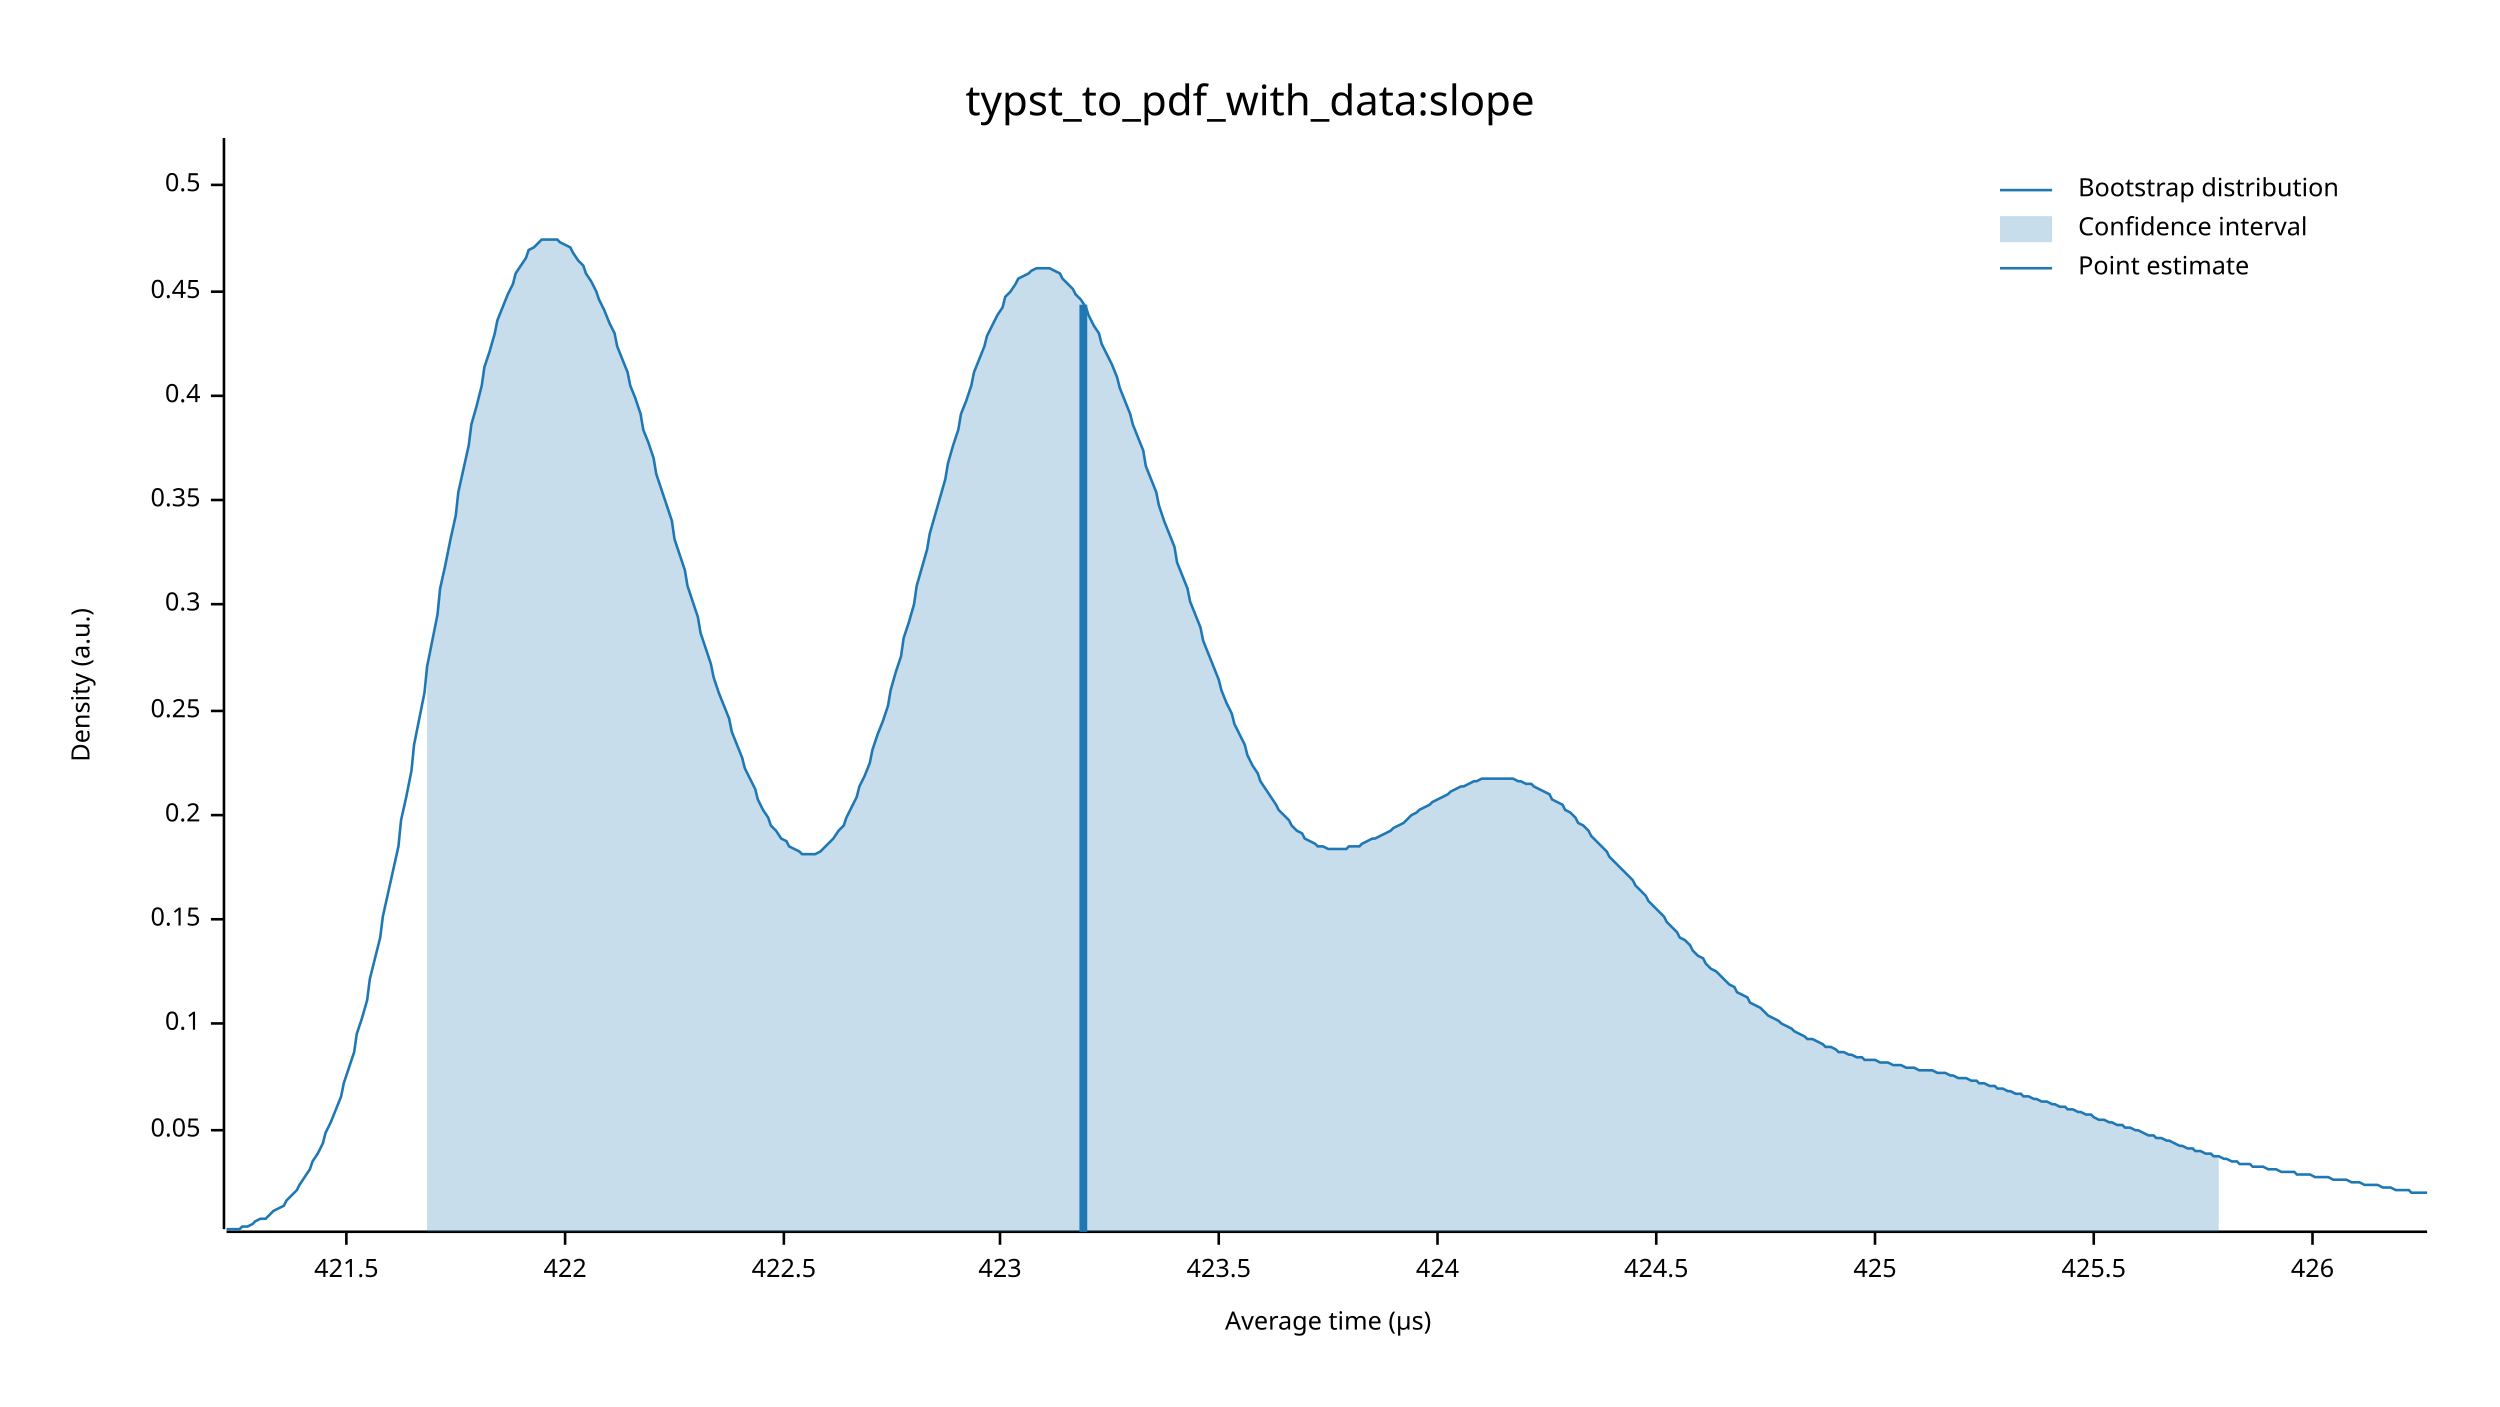
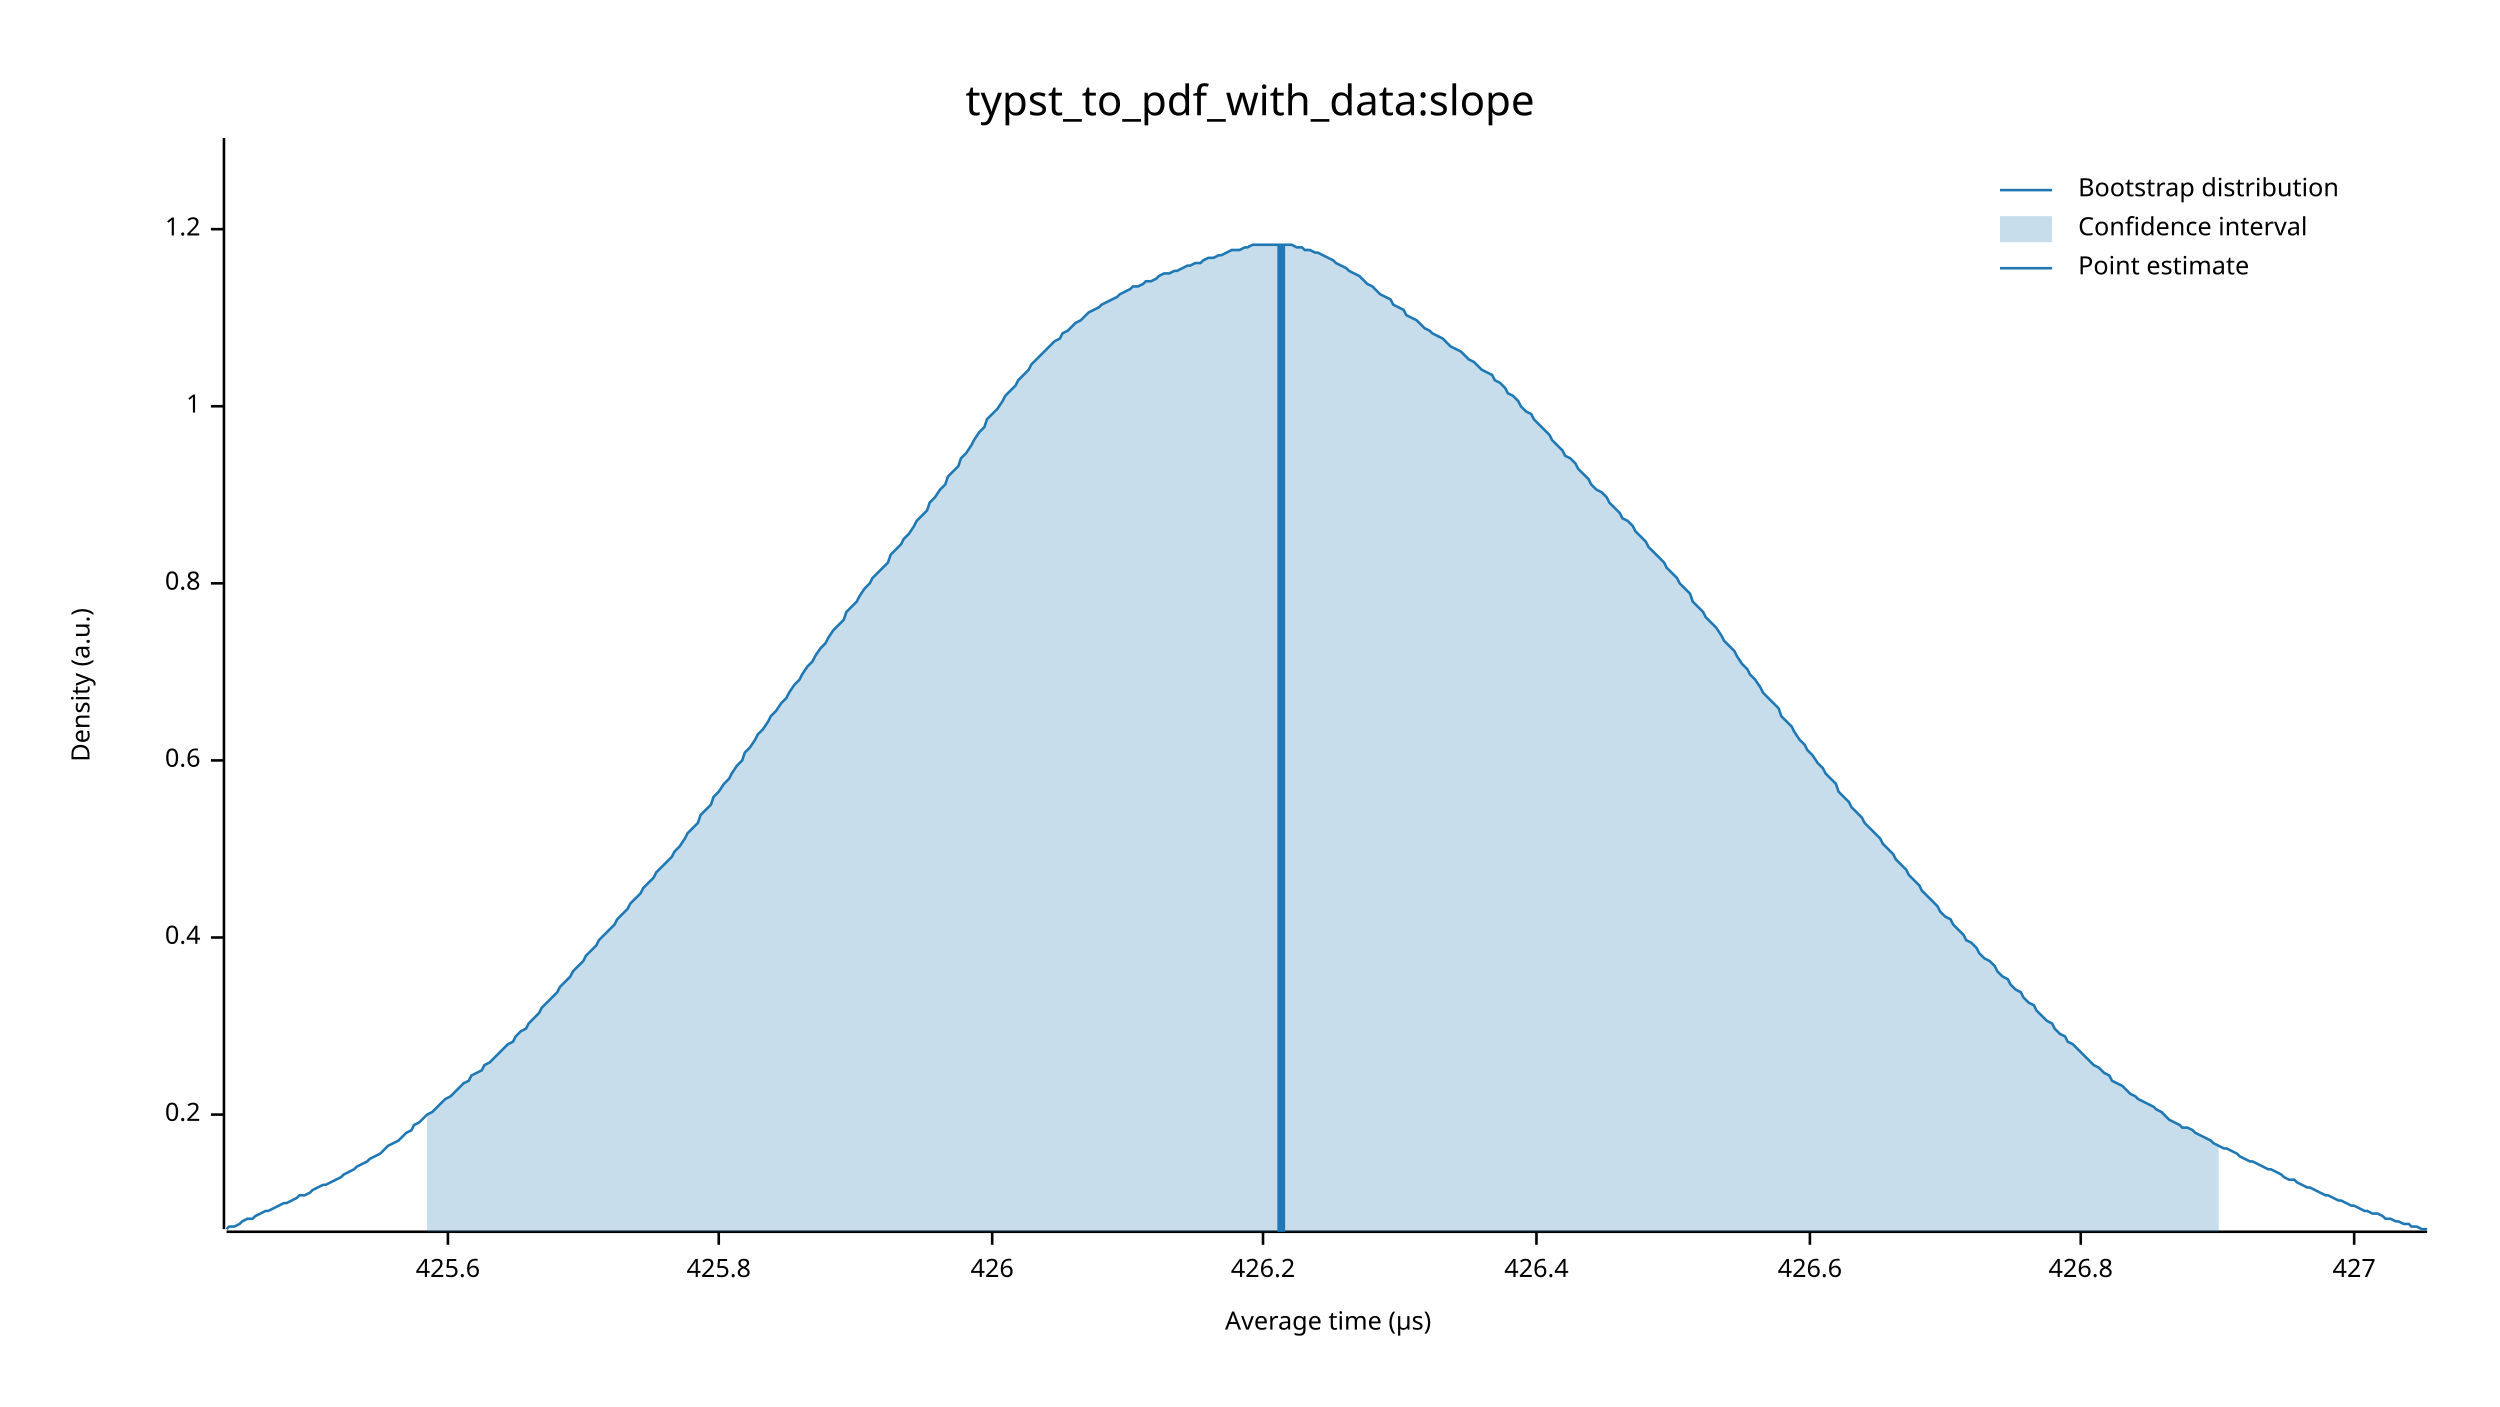
<svg xmlns="http://www.w3.org/2000/svg" width="960" height="540" viewBox="0 0 960 540">
  <text x="480" y="32" dy="0.76em" text-anchor="middle" font-family="sans-serif" font-size="16.129" opacity="1" fill="#000000">
typst_to_pdf_with_data:slope
</text>
  <text x="27" y="263" dy="0.76em" text-anchor="middle" font-family="sans-serif" font-size="9.677" opacity="1" fill="#000000" transform="rotate(270, 27, 263)">
Density (a.u.)
</text>
  <text x="510" y="513" dy="-0.5ex" text-anchor="middle" font-family="sans-serif" font-size="9.677" opacity="1" fill="#000000">
Average time (µs)
</text>
  <polyline fill="none" opacity="1" stroke="#000000" stroke-width="1" points="86,53 86,472 " />
-   <text x="77" y="434" dy="0.5ex" text-anchor="end" font-family="sans-serif" font-size="9.677" opacity="1" fill="#000000">
- 0.05
- </text>
-   <polyline fill="none" opacity="1" stroke="#000000" stroke-width="1" points="81,434 86,434 " />
-   <text x="77" y="393" dy="0.5ex" text-anchor="end" font-family="sans-serif" font-size="9.677" opacity="1" fill="#000000">
- 0.1
- </text>
-   <polyline fill="none" opacity="1" stroke="#000000" stroke-width="1" points="81,393 86,393 " />
-   <text x="77" y="353" dy="0.5ex" text-anchor="end" font-family="sans-serif" font-size="9.677" opacity="1" fill="#000000">
- 0.15
- </text>
-   <polyline fill="none" opacity="1" stroke="#000000" stroke-width="1" points="81,353 86,353 " />
-   <text x="77" y="313" dy="0.5ex" text-anchor="end" font-family="sans-serif" font-size="9.677" opacity="1" fill="#000000">
+   <text x="77" y="428" dy="0.5ex" text-anchor="end" font-family="sans-serif" font-size="9.677" opacity="1" fill="#000000">
0.2
</text>
-   <polyline fill="none" opacity="1" stroke="#000000" stroke-width="1" points="81,313 86,313 " />
-   <text x="77" y="273" dy="0.5ex" text-anchor="end" font-family="sans-serif" font-size="9.677" opacity="1" fill="#000000">
- 0.25
- </text>
-   <polyline fill="none" opacity="1" stroke="#000000" stroke-width="1" points="81,273 86,273 " />
-   <text x="77" y="232" dy="0.5ex" text-anchor="end" font-family="sans-serif" font-size="9.677" opacity="1" fill="#000000">
- 0.3
- </text>
-   <polyline fill="none" opacity="1" stroke="#000000" stroke-width="1" points="81,232 86,232 " />
-   <text x="77" y="192" dy="0.5ex" text-anchor="end" font-family="sans-serif" font-size="9.677" opacity="1" fill="#000000">
- 0.35
- </text>
-   <polyline fill="none" opacity="1" stroke="#000000" stroke-width="1" points="81,192 86,192 " />
-   <text x="77" y="152" dy="0.5ex" text-anchor="end" font-family="sans-serif" font-size="9.677" opacity="1" fill="#000000">
+   <polyline fill="none" opacity="1" stroke="#000000" stroke-width="1" points="81,428 86,428 " />
+   <text x="77" y="360" dy="0.5ex" text-anchor="end" font-family="sans-serif" font-size="9.677" opacity="1" fill="#000000">
0.4
</text>
-   <polyline fill="none" opacity="1" stroke="#000000" stroke-width="1" points="81,152 86,152 " />
-   <text x="77" y="112" dy="0.5ex" text-anchor="end" font-family="sans-serif" font-size="9.677" opacity="1" fill="#000000">
- 0.45
+   <polyline fill="none" opacity="1" stroke="#000000" stroke-width="1" points="81,360 86,360 " />
+   <text x="77" y="292" dy="0.5ex" text-anchor="end" font-family="sans-serif" font-size="9.677" opacity="1" fill="#000000">
+ 0.6
</text>
-   <polyline fill="none" opacity="1" stroke="#000000" stroke-width="1" points="81,112 86,112 " />
-   <text x="77" y="71" dy="0.5ex" text-anchor="end" font-family="sans-serif" font-size="9.677" opacity="1" fill="#000000">
- 0.5
+   <polyline fill="none" opacity="1" stroke="#000000" stroke-width="1" points="81,292 86,292 " />
+   <text x="77" y="224" dy="0.5ex" text-anchor="end" font-family="sans-serif" font-size="9.677" opacity="1" fill="#000000">
+ 0.8
</text>
-   <polyline fill="none" opacity="1" stroke="#000000" stroke-width="1" points="81,71 86,71 " />
+   <polyline fill="none" opacity="1" stroke="#000000" stroke-width="1" points="81,224 86,224 " />
+   <text x="77" y="156" dy="0.5ex" text-anchor="end" font-family="sans-serif" font-size="9.677" opacity="1" fill="#000000">
+ 1
+ </text>
+   <polyline fill="none" opacity="1" stroke="#000000" stroke-width="1" points="81,156 86,156 " />
+   <text x="77" y="88" dy="0.5ex" text-anchor="end" font-family="sans-serif" font-size="9.677" opacity="1" fill="#000000">
+ 1.2
+ </text>
+   <polyline fill="none" opacity="1" stroke="#000000" stroke-width="1" points="81,88 86,88 " />
  <polyline fill="none" opacity="1" stroke="#000000" stroke-width="1" points="87,473 932,473 " />
-   <text x="133" y="483" dy="0.76em" text-anchor="middle" font-family="sans-serif" font-size="9.677" opacity="1" fill="#000000">
- 421.5
+   <text x="172" y="483" dy="0.76em" text-anchor="middle" font-family="sans-serif" font-size="9.677" opacity="1" fill="#000000">
+ 425.6
</text>
-   <polyline fill="none" opacity="1" stroke="#000000" stroke-width="1" points="133,473 133,478 " />
-   <text x="217" y="483" dy="0.76em" text-anchor="middle" font-family="sans-serif" font-size="9.677" opacity="1" fill="#000000">
- 422
+   <polyline fill="none" opacity="1" stroke="#000000" stroke-width="1" points="172,473 172,478 " />
+   <text x="276" y="483" dy="0.76em" text-anchor="middle" font-family="sans-serif" font-size="9.677" opacity="1" fill="#000000">
+ 425.8
</text>
-   <polyline fill="none" opacity="1" stroke="#000000" stroke-width="1" points="217,473 217,478 " />
-   <text x="301" y="483" dy="0.76em" text-anchor="middle" font-family="sans-serif" font-size="9.677" opacity="1" fill="#000000">
- 422.5
- </text>
-   <polyline fill="none" opacity="1" stroke="#000000" stroke-width="1" points="301,473 301,478 " />
-   <text x="384" y="483" dy="0.76em" text-anchor="middle" font-family="sans-serif" font-size="9.677" opacity="1" fill="#000000">
- 423
- </text>
-   <polyline fill="none" opacity="1" stroke="#000000" stroke-width="1" points="384,473 384,478 " />
-   <text x="468" y="483" dy="0.76em" text-anchor="middle" font-family="sans-serif" font-size="9.677" opacity="1" fill="#000000">
- 423.5
- </text>
-   <polyline fill="none" opacity="1" stroke="#000000" stroke-width="1" points="468,473 468,478 " />
-   <text x="552" y="483" dy="0.76em" text-anchor="middle" font-family="sans-serif" font-size="9.677" opacity="1" fill="#000000">
- 424
- </text>
-   <polyline fill="none" opacity="1" stroke="#000000" stroke-width="1" points="552,473 552,478 " />
-   <text x="636" y="483" dy="0.76em" text-anchor="middle" font-family="sans-serif" font-size="9.677" opacity="1" fill="#000000">
- 424.5
- </text>
-   <polyline fill="none" opacity="1" stroke="#000000" stroke-width="1" points="636,473 636,478 " />
-   <text x="720" y="483" dy="0.76em" text-anchor="middle" font-family="sans-serif" font-size="9.677" opacity="1" fill="#000000">
- 425
- </text>
-   <polyline fill="none" opacity="1" stroke="#000000" stroke-width="1" points="720,473 720,478 " />
-   <text x="804" y="483" dy="0.76em" text-anchor="middle" font-family="sans-serif" font-size="9.677" opacity="1" fill="#000000">
- 425.5
- </text>
-   <polyline fill="none" opacity="1" stroke="#000000" stroke-width="1" points="804,473 804,478 " />
-   <text x="888" y="483" dy="0.76em" text-anchor="middle" font-family="sans-serif" font-size="9.677" opacity="1" fill="#000000">
+   <polyline fill="none" opacity="1" stroke="#000000" stroke-width="1" points="276,473 276,478 " />
+   <text x="381" y="483" dy="0.76em" text-anchor="middle" font-family="sans-serif" font-size="9.677" opacity="1" fill="#000000">
426
</text>
-   <polyline fill="none" opacity="1" stroke="#000000" stroke-width="1" points="888,473 888,478 " />
-   <polyline fill="none" opacity="1" stroke="#1F78B4" stroke-width="1" points="87,472 88,472 90,472 92,472 93,471 95,471 97,470 98,469 100,468 102,468 103,467 105,465 107,464 109,463 110,461 112,459 114,457 115,455 117,452 119,449 120,446 122,443 124,439 125,435 127,431 129,426 131,421 132,416 134,410 136,404 137,397 139,391 141,384 142,376 144,368 146,360 147,352 149,343 151,334 153,325 154,315 156,306 158,296 159,286 161,276 163,266 164,256 166,246 168,236 169,226 171,217 173,207 175,198 176,189 178,180 180,171 181,163 183,156 185,148 186,141 188,135 190,128 191,123 193,118 195,113 197,109 198,105 200,102 202,99 203,96 205,95 207,93 208,92 210,92 212,92 214,92 215,93 217,94 219,95 220,97 222,100 224,102 225,105 227,108 229,112 230,115 232,119 234,124 236,128 237,133 239,138 241,143 242,148 244,153 246,159 247,165 249,170 251,176 252,182 254,188 256,194 258,200 259,207 261,213 263,219 264,225 266,231 268,237 269,243 271,249 273,255 274,260 276,266 278,271 280,276 281,281 283,286 285,291 286,295 288,299 290,303 291,307 293,311 295,314 296,317 298,319 300,322 302,323 303,325 305,326 307,327 308,328 310,328 312,328 313,328 315,327 317,325 318,324 320,322 322,319 324,317 325,314 327,310 329,306 330,302 332,298 334,293 335,288 337,282 339,277 341,271 342,265 344,258 346,252 347,245 349,239 351,232 352,225 354,218 356,211 357,205 359,198 361,191 363,184 364,178 366,171 368,165 369,159 371,154 373,148 374,143 376,138 378,133 379,129 381,125 383,121 385,118 386,114 388,112 390,109 391,107 393,106 395,105 396,104 398,103 400,103 401,103 403,103 405,104 407,105 408,107 410,109 412,111 413,113 415,115 417,118 418,121 420,125 422,128 423,132 425,136 427,140 429,145 430,149 432,154 434,159 435,163 437,168 439,173 440,179 442,184 444,189 445,194 447,200 449,205 451,210 452,216 454,221 456,226 457,231 459,236 461,241 462,246 464,251 466,256 468,261 469,265 471,270 473,274 474,278 476,282 478,286 479,290 481,294 483,297 484,300 486,303 488,306 490,309 491,311 493,313 495,315 496,317 498,319 500,320 501,322 503,323 505,324 506,325 508,325 510,326 512,326 513,326 515,326 517,326 518,325 520,325 522,325 523,324 525,323 527,322 528,322 530,321 532,320 534,319 535,318 537,317 539,316 540,315 542,313 544,312 545,311 547,310 549,309 550,308 552,307 554,306 556,305 557,304 559,303 561,302 562,302 564,301 566,300 567,300 569,299 571,299 573,299 574,299 576,299 578,299 579,299 581,299 583,300 584,300 586,301 588,301 589,302 591,303 593,304 595,305 596,307 598,308 600,309 601,311 603,312 605,314 606,316 608,317 610,319 611,321 613,323 615,325 617,327 618,329 620,331 622,333 623,334 625,336 627,338 628,340 630,342 632,344 633,346 635,348 637,350 639,352 640,354 642,356 644,358 645,360 647,361 649,363 650,365 652,367 654,368 655,370 657,372 659,373 661,375 662,376 664,378 666,379 667,381 669,382 671,383 672,385 674,386 676,387 677,388 679,390 681,391 683,392 684,393 686,394 688,395 689,396 691,397 693,398 694,399 696,399 698,400 700,401 701,402 703,402 705,403 706,404 708,404 710,405 711,405 713,406 715,406 716,407 718,407 720,407 722,408 723,408 725,408 727,409 728,409 730,409 732,410 733,410 735,410 737,411 738,411 740,411 742,411 744,412 745,412 747,412 749,413 750,413 752,414 754,414 755,414 757,415 759,415 760,416 762,416 764,417 766,417 767,418 769,418 771,419 772,419 774,420 776,420 777,421 779,421 781,422 782,422 784,423 786,423 788,424 789,424 791,425 793,425 794,426 796,426 798,427 799,427 801,428 803,428 804,429 806,430 808,430 810,431 811,431 813,432 815,432 816,433 818,433 820,434 821,434 823,435 825,436 827,436 828,437 830,437 832,438 833,438 835,439 837,440 838,440 840,441 842,441 843,442 845,442 847,443 849,443 850,444 852,444 854,445 855,445 857,446 859,446 860,447 862,447 864,447 865,448 867,448 869,448 871,449 872,449 874,449 876,450 877,450 879,450 881,450 882,451 884,451 886,451 887,451 889,452 891,452 893,452 894,452 896,453 898,453 899,453 901,453 903,454 904,454 906,454 908,455 909,455 911,455 913,455 915,456 916,456 918,456 920,457 921,457 923,457 925,457 926,458 928,458 930,458 932,458 " />
-   <polygon opacity="0.25" fill="#1F78B4" points="164,256 166,246 168,236 169,226 171,217 173,207 175,198 176,189 178,180 180,171 181,163 183,156 185,148 186,141 188,135 190,128 191,123 193,118 195,113 197,109 198,105 200,102 202,99 203,96 205,95 207,93 208,92 210,92 212,92 214,92 215,93 217,94 219,95 220,97 222,100 224,102 225,105 227,108 229,112 230,115 232,119 234,124 236,128 237,133 239,138 241,143 242,148 244,153 246,159 247,165 249,170 251,176 252,182 254,188 256,194 258,200 259,207 261,213 263,219 264,225 266,231 268,237 269,243 271,249 273,255 274,260 276,266 278,271 280,276 281,281 283,286 285,291 286,295 288,299 290,303 291,307 293,311 295,314 296,317 298,319 300,322 302,323 303,325 305,326 307,327 308,328 310,328 312,328 313,328 315,327 317,325 318,324 320,322 322,319 324,317 325,314 327,310 329,306 330,302 332,298 334,293 335,288 337,282 339,277 341,271 342,265 344,258 346,252 347,245 349,239 351,232 352,225 354,218 356,211 357,205 359,198 361,191 363,184 364,178 366,171 368,165 369,159 371,154 373,148 374,143 376,138 378,133 379,129 381,125 383,121 385,118 386,114 388,112 390,109 391,107 393,106 395,105 396,104 398,103 400,103 401,103 403,103 405,104 407,105 408,107 410,109 412,111 413,113 415,115 417,118 418,121 420,125 422,128 423,132 425,136 427,140 429,145 430,149 432,154 434,159 435,163 437,168 439,173 440,179 442,184 444,189 445,194 447,200 449,205 451,210 452,216 454,221 456,226 457,231 459,236 461,241 462,246 464,251 466,256 468,261 469,265 471,270 473,274 474,278 476,282 478,286 479,290 481,294 483,297 484,300 486,303 488,306 490,309 491,311 493,313 495,315 496,317 498,319 500,320 501,322 503,323 505,324 506,325 508,325 510,326 512,326 513,326 515,326 517,326 518,325 520,325 522,325 523,324 525,323 527,322 528,322 530,321 532,320 534,319 535,318 537,317 539,316 540,315 542,313 544,312 545,311 547,310 549,309 550,308 552,307 554,306 556,305 557,304 559,303 561,302 562,302 564,301 566,300 567,300 569,299 571,299 573,299 574,299 576,299 578,299 579,299 581,299 583,300 584,300 586,301 588,301 589,302 591,303 593,304 595,305 596,307 598,308 600,309 601,311 603,312 605,314 606,316 608,317 610,319 611,321 613,323 615,325 617,327 618,329 620,331 622,333 623,334 625,336 627,338 628,340 630,342 632,344 633,346 635,348 637,350 639,352 640,354 642,356 644,358 645,360 647,361 649,363 650,365 652,367 654,368 655,370 657,372 659,373 661,375 662,376 664,378 666,379 667,381 669,382 671,383 672,385 674,386 676,387 677,388 679,390 681,391 683,392 684,393 686,394 688,395 689,396 691,397 693,398 694,399 696,399 698,400 700,401 701,402 703,402 705,403 706,404 708,404 710,405 711,405 713,406 715,406 716,407 718,407 720,407 722,408 723,408 725,408 727,409 728,409 730,409 732,410 733,410 735,410 737,411 738,411 740,411 742,411 744,412 745,412 747,412 749,413 750,413 752,414 754,414 755,414 757,415 759,415 760,416 762,416 764,417 766,417 767,418 769,418 771,419 772,419 774,420 776,420 777,421 779,421 781,422 782,422 784,423 786,423 788,424 789,424 791,425 793,425 794,426 796,426 798,427 799,427 801,428 803,428 804,429 806,430 808,430 810,431 811,431 813,432 815,432 816,433 818,433 820,434 821,434 823,435 825,436 827,436 828,437 830,437 832,438 833,438 835,439 837,440 838,440 840,441 842,441 843,442 845,442 847,443 849,443 850,444 852,444 852,473 164,473 " />
-   <polyline fill="none" opacity="1" stroke="#1F78B4" stroke-width="3" points="416,473 416,117 " />
+   <polyline fill="none" opacity="1" stroke="#000000" stroke-width="1" points="381,473 381,478 " />
+   <text x="485" y="483" dy="0.76em" text-anchor="middle" font-family="sans-serif" font-size="9.677" opacity="1" fill="#000000">
+ 426.2
+ </text>
+   <polyline fill="none" opacity="1" stroke="#000000" stroke-width="1" points="485,473 485,478 " />
+   <text x="590" y="483" dy="0.76em" text-anchor="middle" font-family="sans-serif" font-size="9.677" opacity="1" fill="#000000">
+ 426.4
+ </text>
+   <polyline fill="none" opacity="1" stroke="#000000" stroke-width="1" points="590,473 590,478 " />
+   <text x="695" y="483" dy="0.76em" text-anchor="middle" font-family="sans-serif" font-size="9.677" opacity="1" fill="#000000">
+ 426.6
+ </text>
+   <polyline fill="none" opacity="1" stroke="#000000" stroke-width="1" points="695,473 695,478 " />
+   <text x="799" y="483" dy="0.76em" text-anchor="middle" font-family="sans-serif" font-size="9.677" opacity="1" fill="#000000">
+ 426.8
+ </text>
+   <polyline fill="none" opacity="1" stroke="#000000" stroke-width="1" points="799,473 799,478 " />
+   <text x="904" y="483" dy="0.76em" text-anchor="middle" font-family="sans-serif" font-size="9.677" opacity="1" fill="#000000">
+ 427
+ </text>
+   <polyline fill="none" opacity="1" stroke="#000000" stroke-width="1" points="904,473 904,478 " />
+   <polyline fill="none" opacity="1" stroke="#1F78B4" stroke-width="1" points="87,472 88,471 90,471 92,470 93,469 95,468 97,468 98,467 100,466 102,465 103,465 105,464 107,463 109,462 110,462 112,461 114,460 115,459 117,459 119,458 120,457 122,456 124,455 125,455 127,454 129,453 131,452 132,451 134,450 136,449 137,448 139,447 141,446 142,445 144,444 146,443 147,442 149,440 151,439 153,438 154,437 156,435 158,434 159,432 161,431 163,429 164,428 166,427 168,425 169,424 171,422 173,421 175,419 176,418 178,416 180,415 181,413 183,412 185,411 186,409 188,408 190,406 191,405 193,403 195,401 197,400 198,398 200,396 202,395 203,393 205,391 207,389 208,387 210,385 212,383 214,381 215,379 217,377 219,375 220,373 222,371 224,369 225,367 227,365 229,363 230,361 232,359 234,357 236,355 237,353 239,351 241,349 242,347 244,345 246,343 247,341 249,339 251,337 252,335 254,333 256,331 258,329 259,327 261,325 263,322 264,320 266,318 268,316 269,313 271,311 273,309 274,306 276,304 278,301 280,299 281,297 283,294 285,292 286,289 288,287 290,284 291,282 293,280 295,277 296,275 298,273 300,270 302,268 303,266 305,263 307,261 308,259 310,256 312,254 313,252 315,249 317,247 318,245 320,242 322,240 324,238 325,235 327,233 329,231 330,229 332,226 334,224 335,222 337,220 339,218 341,216 342,213 344,211 346,209 347,207 349,205 351,202 352,200 354,198 356,196 357,193 359,191 361,188 363,186 364,183 366,181 368,179 369,176 371,174 373,171 374,169 376,166 378,164 379,161 381,159 383,157 385,154 386,152 388,150 390,148 391,146 393,144 395,142 396,140 398,138 400,136 401,135 403,133 405,131 407,130 408,128 410,127 412,125 413,124 415,123 417,121 418,120 420,119 422,118 423,117 425,116 427,115 429,114 430,113 432,112 434,111 435,110 437,110 439,109 440,108 442,108 444,107 445,106 447,105 449,105 451,104 452,104 454,103 456,102 457,102 459,101 461,101 462,100 464,99 466,99 468,98 469,98 471,97 473,96 474,96 476,96 478,95 479,95 481,94 483,94 484,94 486,94 488,94 490,94 491,94 493,94 495,94 496,94 498,95 500,95 501,96 503,96 505,97 506,97 508,98 510,99 512,100 513,101 515,102 517,103 518,104 520,105 522,106 523,107 525,109 527,110 528,111 530,113 532,114 534,115 535,117 537,118 539,119 540,121 542,122 544,123 545,124 547,126 549,127 550,128 552,129 554,130 556,132 557,133 559,134 561,135 562,136 564,138 566,139 567,140 569,142 571,143 573,144 574,146 576,147 578,149 579,151 581,152 583,154 584,156 586,158 588,159 589,161 591,163 593,165 595,167 596,169 598,171 600,173 601,175 603,176 605,178 606,180 608,182 610,184 611,186 613,188 615,189 617,191 618,193 620,195 622,197 623,199 625,200 627,202 628,204 630,206 632,208 633,210 635,212 637,214 639,216 640,218 642,220 644,222 645,224 647,226 649,228 650,231 652,233 654,235 655,237 657,239 659,241 661,244 662,246 664,248 666,250 667,252 669,255 671,257 672,259 674,261 676,264 677,266 679,268 681,270 683,272 684,275 686,277 688,279 689,281 691,284 693,286 694,288 696,290 698,293 700,295 701,297 703,299 705,301 706,304 708,306 710,308 711,310 713,312 715,314 716,316 718,318 720,320 722,322 723,324 725,326 727,328 728,330 730,332 732,334 733,336 735,338 737,340 738,342 740,344 742,346 744,348 745,350 747,352 749,353 750,355 752,357 754,359 755,361 757,362 759,364 760,366 762,368 764,369 766,371 767,373 769,375 771,376 772,378 774,380 776,381 777,383 779,385 781,386 782,388 784,390 786,392 788,393 789,395 791,397 793,398 794,400 796,401 798,403 799,404 801,406 803,408 804,409 806,410 808,412 810,413 811,415 813,416 815,417 816,418 818,420 820,421 821,422 823,423 825,424 827,425 828,426 830,427 832,429 833,430 835,431 837,432 838,433 840,433 842,434 843,435 845,436 847,437 849,438 850,439 852,440 854,441 855,441 857,442 859,443 860,444 862,445 864,446 865,446 867,447 869,448 871,449 872,449 874,450 876,451 877,452 879,453 881,453 882,454 884,455 886,456 887,456 889,457 891,458 893,459 894,459 896,460 898,461 899,461 901,462 903,463 904,463 906,464 908,465 909,465 911,466 913,466 915,467 916,468 918,468 920,469 921,469 923,470 925,470 926,471 928,471 930,472 932,472 " />
+   <polygon opacity="0.25" fill="#1F78B4" points="164,428 166,427 168,425 169,424 171,422 173,421 175,419 176,418 178,416 180,415 181,413 183,412 185,411 186,409 188,408 190,406 191,405 193,403 195,401 197,400 198,398 200,396 202,395 203,393 205,391 207,389 208,387 210,385 212,383 214,381 215,379 217,377 219,375 220,373 222,371 224,369 225,367 227,365 229,363 230,361 232,359 234,357 236,355 237,353 239,351 241,349 242,347 244,345 246,343 247,341 249,339 251,337 252,335 254,333 256,331 258,329 259,327 261,325 263,322 264,320 266,318 268,316 269,313 271,311 273,309 274,306 276,304 278,301 280,299 281,297 283,294 285,292 286,289 288,287 290,284 291,282 293,280 295,277 296,275 298,273 300,270 302,268 303,266 305,263 307,261 308,259 310,256 312,254 313,252 315,249 317,247 318,245 320,242 322,240 324,238 325,235 327,233 329,231 330,229 332,226 334,224 335,222 337,220 339,218 341,216 342,213 344,211 346,209 347,207 349,205 351,202 352,200 354,198 356,196 357,193 359,191 361,188 363,186 364,183 366,181 368,179 369,176 371,174 373,171 374,169 376,166 378,164 379,161 381,159 383,157 385,154 386,152 388,150 390,148 391,146 393,144 395,142 396,140 398,138 400,136 401,135 403,133 405,131 407,130 408,128 410,127 412,125 413,124 415,123 417,121 418,120 420,119 422,118 423,117 425,116 427,115 429,114 430,113 432,112 434,111 435,110 437,110 439,109 440,108 442,108 444,107 445,106 447,105 449,105 451,104 452,104 454,103 456,102 457,102 459,101 461,101 462,100 464,99 466,99 468,98 469,98 471,97 473,96 474,96 476,96 478,95 479,95 481,94 483,94 484,94 486,94 488,94 490,94 491,94 493,94 495,94 496,94 498,95 500,95 501,96 503,96 505,97 506,97 508,98 510,99 512,100 513,101 515,102 517,103 518,104 520,105 522,106 523,107 525,109 527,110 528,111 530,113 532,114 534,115 535,117 537,118 539,119 540,121 542,122 544,123 545,124 547,126 549,127 550,128 552,129 554,130 556,132 557,133 559,134 561,135 562,136 564,138 566,139 567,140 569,142 571,143 573,144 574,146 576,147 578,149 579,151 581,152 583,154 584,156 586,158 588,159 589,161 591,163 593,165 595,167 596,169 598,171 600,173 601,175 603,176 605,178 606,180 608,182 610,184 611,186 613,188 615,189 617,191 618,193 620,195 622,197 623,199 625,200 627,202 628,204 630,206 632,208 633,210 635,212 637,214 639,216 640,218 642,220 644,222 645,224 647,226 649,228 650,231 652,233 654,235 655,237 657,239 659,241 661,244 662,246 664,248 666,250 667,252 669,255 671,257 672,259 674,261 676,264 677,266 679,268 681,270 683,272 684,275 686,277 688,279 689,281 691,284 693,286 694,288 696,290 698,293 700,295 701,297 703,299 705,301 706,304 708,306 710,308 711,310 713,312 715,314 716,316 718,318 720,320 722,322 723,324 725,326 727,328 728,330 730,332 732,334 733,336 735,338 737,340 738,342 740,344 742,346 744,348 745,350 747,352 749,353 750,355 752,357 754,359 755,361 757,362 759,364 760,366 762,368 764,369 766,371 767,373 769,375 771,376 772,378 774,380 776,381 777,383 779,385 781,386 782,388 784,390 786,392 788,393 789,395 791,397 793,398 794,400 796,401 798,403 799,404 801,406 803,408 804,409 806,410 808,412 810,413 811,415 813,416 815,417 816,418 818,420 820,421 821,422 823,423 825,424 827,425 828,426 830,427 832,429 833,430 835,431 837,432 838,433 840,433 842,434 843,435 845,436 847,437 849,438 850,439 852,440 852,473 164,473 " />
+   <polyline fill="none" opacity="1" stroke="#1F78B4" stroke-width="3" points="492,473 492,94 " />
  <text x="798" y="68" dy="0.76em" text-anchor="start" font-family="sans-serif" font-size="9.677" opacity="1" fill="#000000">
Bootstrap distribution
</text>
  <text x="798" y="83" dy="0.76em" text-anchor="start" font-family="sans-serif" font-size="9.677" opacity="1" fill="#000000">
Confidence interval
</text>
  <text x="798" y="98" dy="0.76em" text-anchor="start" font-family="sans-serif" font-size="9.677" opacity="1" fill="#000000">
Point estimate
</text>
  <polyline fill="none" opacity="1" stroke="#1F78B4" stroke-width="1" points="768,73 788,73 " />
  <rect x="768" y="83" width="20" height="10" opacity="0.25" fill="#1F78B4" stroke="none" />
  <polyline fill="none" opacity="1" stroke="#1F78B4" stroke-width="1" points="768,103 788,103 " />
</svg>
